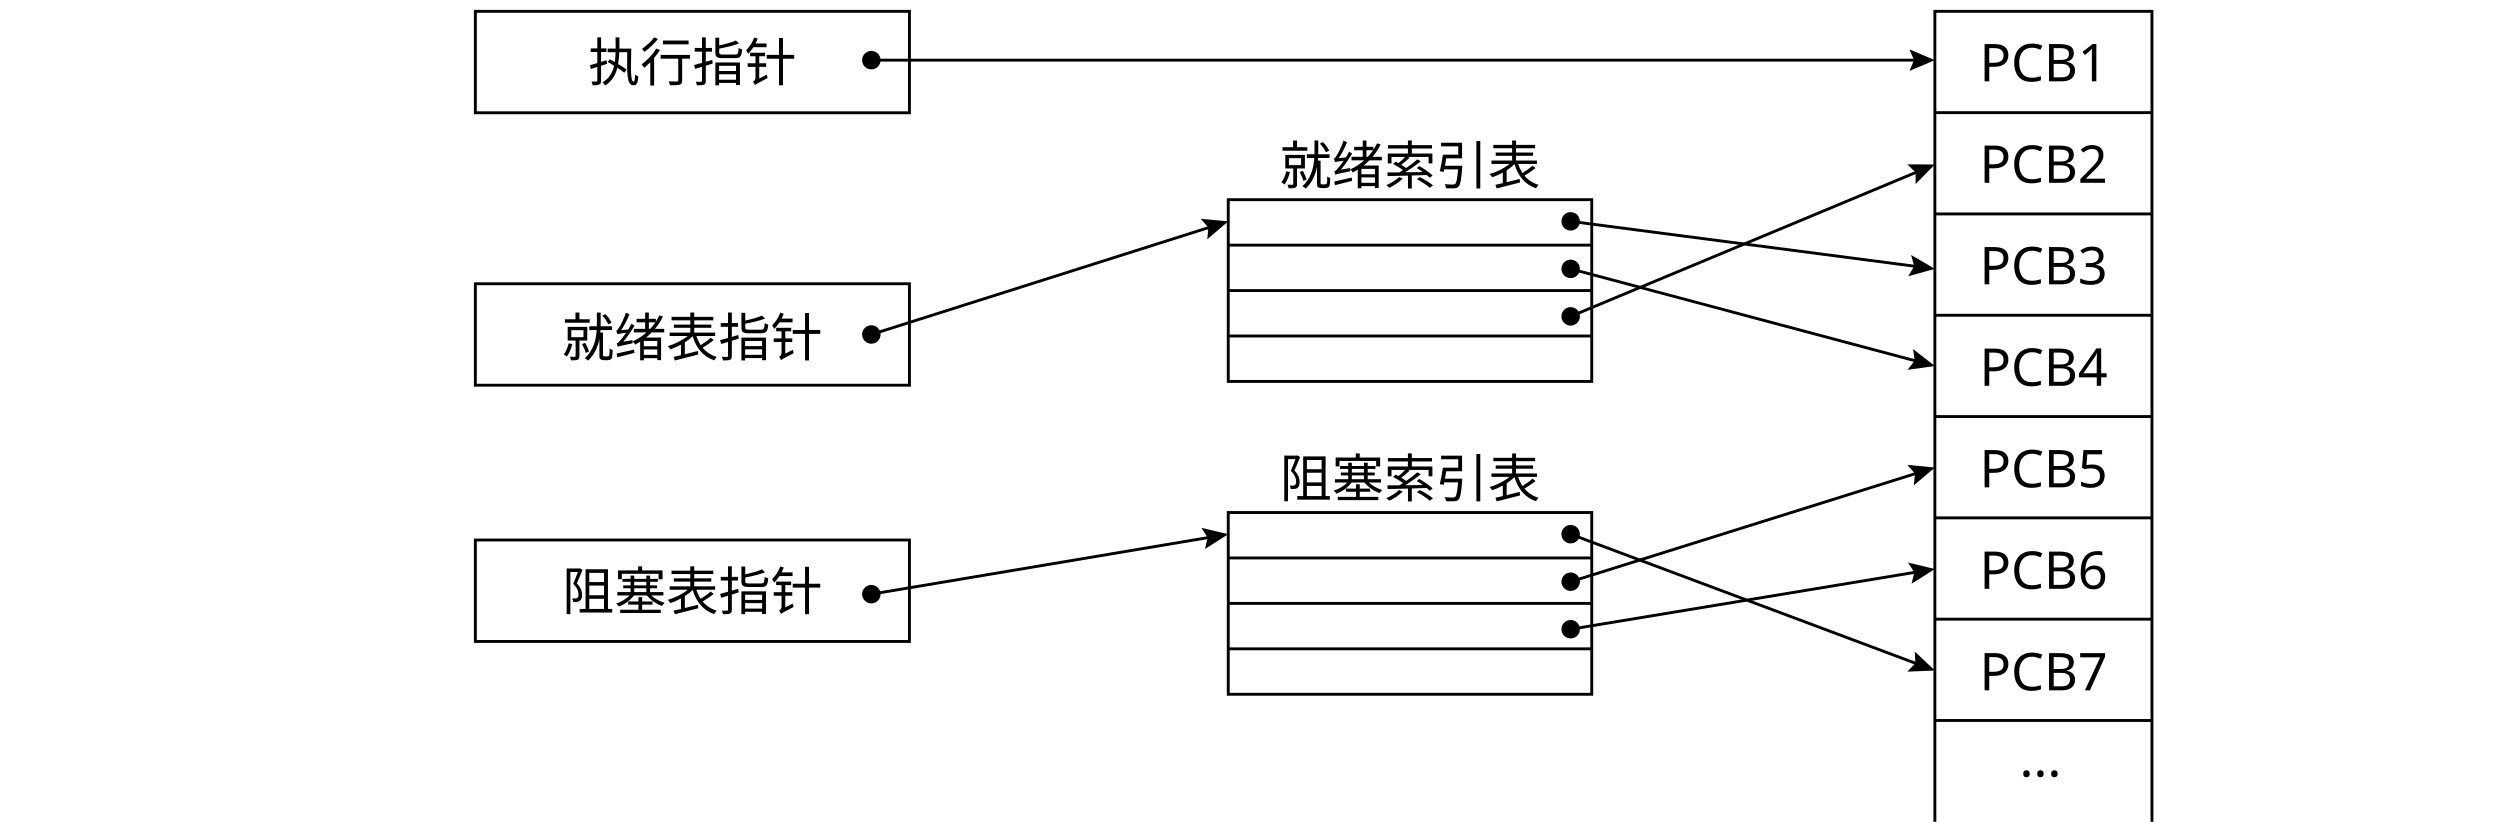
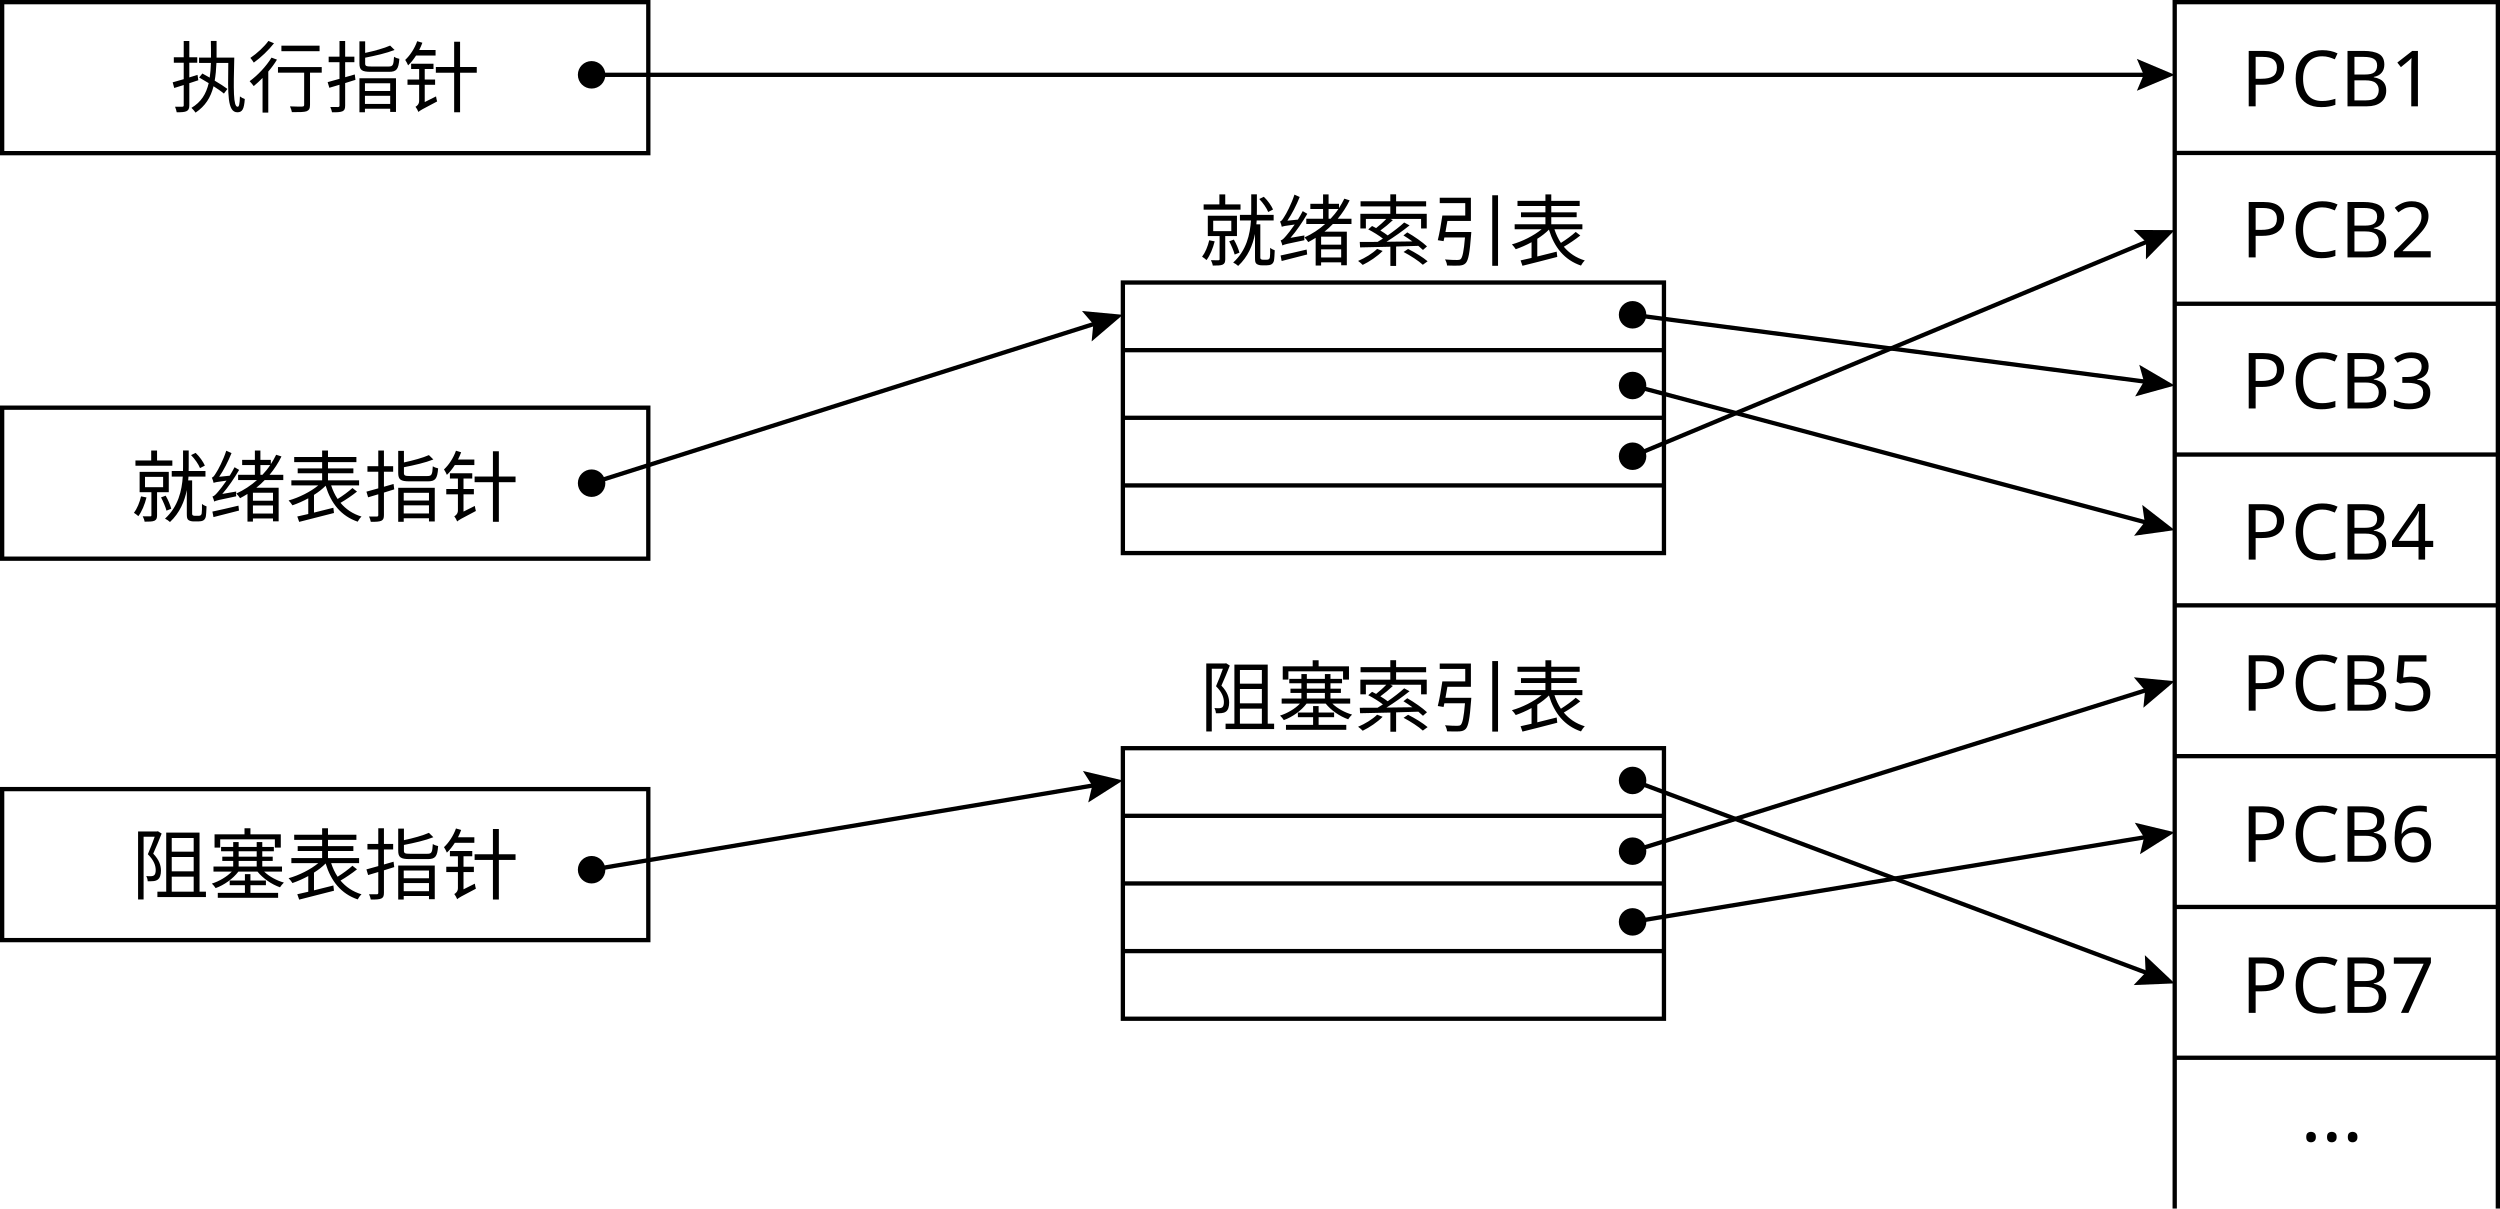
- <svg xmlns="http://www.w3.org/2000/svg" id="_layer_1" viewBox="0 0 863.7 283.914">
+ <svg xmlns="http://www.w3.org/2000/svg" id="_layer_1" viewBox="0 0 580.238 280.5">
  <g>
-     <text transform="translate(203.2068 28.0545)" style="font-family: NotoSerifSC-ExtraLight, 'Noto Serif SC'; font-size: 18px; font-weight: 200;">
-       <tspan x="0" y="0">执行指针</tspan>
-     </text>
-     <rect x="164.223" y="3.914" width="149.968" height="35.048" style="fill: none; stroke: #000; stroke-miterlimit: 10;" />
+     <g style="isolation: isolate;">
+       <text transform="translate(39.4842 24.6402)" style="font-family: NotoSerifSC-Regular, 'Noto Serif SC'; font-size: 18px; isolation: isolate;">
+         <tspan x="0" y="0">执行指针</tspan>
+       </text>
+     </g>
+     <rect x=".5" y=".5" width="149.968" height="35.048" style="fill: none; stroke: #000; stroke-miterlimit: 10;" />
  </g>
  <g>
-     <text transform="translate(194.2068 123.1032)" style="font-family: NotoSerifSC-ExtraLight, 'Noto Serif SC'; font-size: 18px; font-weight: 200;">
-       <tspan x="0" y="0">就绪表指针</tspan>
-     </text>
-     <rect x="164.223" y="98.034" width="149.968" height="35.048" style="fill: none; stroke: #000; stroke-miterlimit: 10;" />
+     <g style="isolation: isolate;">
+       <text transform="translate(30.4842 119.6889)" style="font-family: NotoSerifSC-Regular, 'Noto Serif SC'; font-size: 18px; isolation: isolate;">
+         <tspan x="0" y="0">就绪表指针</tspan>
+       </text>
+     </g>
+     <rect x=".5" y="94.62" width="149.968" height="35.048" style="fill: none; stroke: #000; stroke-miterlimit: 10;" />
  </g>
  <g>
-     <text transform="translate(194.2068 210.7734)" style="font-family: NotoSerifSC-ExtraLight, 'Noto Serif SC'; font-size: 18px; font-weight: 200;">
-       <tspan x="0" y="0">阻塞表指针</tspan>
-     </text>
-     <rect x="164.223" y="186.561" width="149.968" height="35.048" style="fill: none; stroke: #000; stroke-miterlimit: 10;" />
+     <g style="isolation: isolate;">
+       <text transform="translate(30.4842 207.3591)" style="font-family: NotoSerifSC-Regular, 'Noto Serif SC'; font-size: 18px; isolation: isolate;">
+         <tspan x="0" y="0">阻塞表指针</tspan>
+       </text>
+     </g>
+     <rect x=".5" y="183.146" width="149.968" height="35.048" style="fill: none; stroke: #000; stroke-miterlimit: 10;" />
  </g>
  <g>
-     <line x1="301.032" y1="20.78" x2="662.491" y2="20.78" style="fill: none; stroke: #000; stroke-miterlimit: 10;" />
-     <polygon points="659.682 24.483 661.255 20.78 659.682 17.077 668.46 20.78 659.682 24.483" />
+     <line x1="137.309" y1="17.365" x2="498.768" y2="17.365" style="fill: none; stroke: #000; stroke-miterlimit: 10;" />
+     <polygon points="495.959 21.069 497.533 17.365 495.959 13.662 504.738 17.365 495.959 21.069" />
  </g>
-   <text transform="translate(683.8879 28.0879)" style="font-family: NotoSerifSC-ExtraLight, 'Noto Serif SC'; font-size: 18px; font-weight: 200;">
-     <tspan x="0" y="0">PCB1</tspan>
-   </text>
+   <g style="isolation: isolate;">
+     <text transform="translate(520.1653 24.6736)" style="font-family: NotoSerifSC-Regular, 'Noto Serif SC'; font-size: 18px; isolation: isolate;">
+       <tspan x="0" y="0" style="letter-spacing: .001em;">P</tspan>
+       <tspan x="11.556" y="0">CB1</tspan>
+     </text>
+   </g>
  <g>
-     <polyline points="668.46 283.914 668.46 3.914 743.46 3.914 743.46 283.914" style="fill: none; stroke: #000; stroke-miterlimit: 10;" />
-     <line x1="668.46" y1="248.914" x2="743.46" y2="248.914" style="fill: none; stroke: #000; stroke-miterlimit: 10;" />
-     <line x1="668.46" y1="213.914" x2="743.46" y2="213.914" style="fill: none; stroke: #000; stroke-miterlimit: 10;" />
-     <line x1="668.46" y1="178.914" x2="743.46" y2="178.914" style="fill: none; stroke: #000; stroke-miterlimit: 10;" />
-     <line x1="668.46" y1="143.914" x2="743.46" y2="143.914" style="fill: none; stroke: #000; stroke-miterlimit: 10;" />
-     <line x1="668.46" y1="108.914" x2="743.46" y2="108.914" style="fill: none; stroke: #000; stroke-miterlimit: 10;" />
-     <line x1="668.46" y1="73.914" x2="743.46" y2="73.914" style="fill: none; stroke: #000; stroke-miterlimit: 10;" />
-     <line x1="668.46" y1="38.914" x2="743.46" y2="38.914" style="fill: none; stroke: #000; stroke-miterlimit: 10;" />
+     <polyline points="504.738 280.5 504.738 .5 579.738 .5 579.738 280.5" style="fill: none; stroke: #000; stroke-miterlimit: 10;" />
+     <line x1="504.738" y1="245.5" x2="579.738" y2="245.5" style="fill: none; stroke: #000; stroke-miterlimit: 10;" />
+     <line x1="504.738" y1="210.5" x2="579.738" y2="210.5" style="fill: none; stroke: #000; stroke-miterlimit: 10;" />
+     <line x1="504.738" y1="175.5" x2="579.738" y2="175.5" style="fill: none; stroke: #000; stroke-miterlimit: 10;" />
+     <line x1="504.738" y1="140.5" x2="579.738" y2="140.5" style="fill: none; stroke: #000; stroke-miterlimit: 10;" />
+     <line x1="504.738" y1="105.5" x2="579.738" y2="105.5" style="fill: none; stroke: #000; stroke-miterlimit: 10;" />
+     <line x1="504.738" y1="70.5" x2="579.738" y2="70.5" style="fill: none; stroke: #000; stroke-miterlimit: 10;" />
+     <line x1="504.738" y1="35.5" x2="579.738" y2="35.5" style="fill: none; stroke: #000; stroke-miterlimit: 10;" />
  </g>
-   <text transform="translate(683.8877 63.1555)" style="font-family: NotoSerifSC-ExtraLight, 'Noto Serif SC'; font-size: 18px; font-weight: 200;">
-     <tspan x="0" y="0">PCB2</tspan>
-   </text>
-   <text transform="translate(683.8877 98.2228)" style="font-family: NotoSerifSC-ExtraLight, 'Noto Serif SC'; font-size: 18px; font-weight: 200;">
-     <tspan x="0" y="0">PCB3</tspan>
-   </text>
-   <text transform="translate(683.8878 168.3579)" style="font-family: NotoSerifSC-ExtraLight, 'Noto Serif SC'; font-size: 18px; font-weight: 200;">
-     <tspan x="0" y="0">PCB5</tspan>
-   </text>
-   <text transform="translate(683.8874 203.425)" style="font-family: NotoSerifSC-ExtraLight, 'Noto Serif SC'; font-size: 18px; font-weight: 200;">
-     <tspan x="0" y="0">PCB6</tspan>
-   </text>
-   <text transform="translate(683.8875 238.4925)" style="font-family: NotoSerifSC-ExtraLight, 'Noto Serif SC'; font-size: 18px; font-weight: 200;">
-     <tspan x="0" y="0">PCB7</tspan>
-   </text>
-   <text transform="translate(683.8875 133.2902)" style="font-family: NotoSerifSC-ExtraLight, 'Noto Serif SC'; font-size: 18px; font-weight: 200;">
-     <tspan x="0" y="0">PCB4</tspan>
-   </text>
-   <text transform="translate(697.6938 273.6605)" style="font-family: NotoSerifSC-ExtraLight, 'Noto Serif SC'; font-size: 18px; font-weight: 200;">
-     <tspan x="0" y="0">···</tspan>
-   </text>
-   <circle cx="301.032" cy="20.78" r="3.191" />
-   <circle cx="301.032" cy="115.558" r="3.191" />
-   <circle cx="301.032" cy="205.27" r="3.191" />
+   <g style="isolation: isolate;">
+     <text transform="translate(520.1651 59.7412)" style="font-family: NotoSerifSC-Regular, 'Noto Serif SC'; font-size: 18px; isolation: isolate;">
+       <tspan x="0" y="0" style="letter-spacing: .001em;">P</tspan>
+       <tspan x="11.556" y="0">CB2</tspan>
+     </text>
+   </g>
+   <g style="isolation: isolate;">
+     <text transform="translate(520.1651 94.8085)" style="font-family: NotoSerifSC-Regular, 'Noto Serif SC'; font-size: 18px; isolation: isolate;">
+       <tspan x="0" y="0" style="letter-spacing: .001em;">P</tspan>
+       <tspan x="11.556" y="0">CB3</tspan>
+     </text>
+   </g>
+   <g style="isolation: isolate;">
+     <text transform="translate(520.1652 164.9436)" style="font-family: NotoSerifSC-Regular, 'Noto Serif SC'; font-size: 18px; isolation: isolate;">
+       <tspan x="0" y="0" style="letter-spacing: .001em;">P</tspan>
+       <tspan x="11.556" y="0">CB5</tspan>
+     </text>
+   </g>
+   <g style="isolation: isolate;">
+     <text transform="translate(520.1648 200.0107)" style="font-family: NotoSerifSC-Regular, 'Noto Serif SC'; font-size: 18px; isolation: isolate;">
+       <tspan x="0" y="0" style="letter-spacing: .001em;">P</tspan>
+       <tspan x="11.556" y="0">CB6</tspan>
+     </text>
+   </g>
+   <g style="isolation: isolate;">
+     <text transform="translate(520.1649 235.0782)" style="font-family: NotoSerifSC-Regular, 'Noto Serif SC'; font-size: 18px; isolation: isolate;">
+       <tspan x="0" y="0" style="letter-spacing: .001em;">P</tspan>
+       <tspan x="11.556" y="0">CB7</tspan>
+     </text>
+   </g>
+   <g style="isolation: isolate;">
+     <text transform="translate(520.1649 129.8759)" style="font-family: NotoSerifSC-Regular, 'Noto Serif SC'; font-size: 18px; isolation: isolate;">
+       <tspan x="0" y="0" style="letter-spacing: .001em;">P</tspan>
+       <tspan x="11.556" y="0">CB4</tspan>
+     </text>
+   </g>
+   <g style="isolation: isolate;">
+     <text transform="translate(533.9712 270.2462)" style="font-family: NotoSerifSC-Regular, 'Noto Serif SC'; font-size: 18px; isolation: isolate;">
+       <tspan x="0" y="0">···</tspan>
+     </text>
+   </g>
+   <circle cx="137.309" cy="17.365" r="3.191" />
+   <circle cx="137.309" cy="112.144" r="3.191" />
+   <circle cx="137.309" cy="201.856" r="3.191" />
  <g>
    <g>
-       <rect x="424.336" y="68.987" width="125.582" height="62.791" style="fill: none; stroke: #000; stroke-miterlimit: 10;" />
-       <line x1="424.336" y1="116.081" x2="549.918" y2="116.081" style="fill: none; stroke: #000; stroke-miterlimit: 10;" />
-       <line x1="424.336" y1="100.383" x2="549.918" y2="100.383" style="fill: none; stroke: #000; stroke-miterlimit: 10;" />
-       <line x1="424.336" y1="84.685" x2="549.918" y2="84.685" style="fill: none; stroke: #000; stroke-miterlimit: 10;" />
+       <rect x="260.613" y="65.573" width="125.582" height="62.791" style="fill: none; stroke: #000; stroke-miterlimit: 10;" />
+       <line x1="260.613" y1="112.666" x2="386.195" y2="112.666" style="fill: none; stroke: #000; stroke-miterlimit: 10;" />
+       <line x1="260.613" y1="96.969" x2="386.195" y2="96.969" style="fill: none; stroke: #000; stroke-miterlimit: 10;" />
+       <line x1="260.613" y1="81.271" x2="386.195" y2="81.271" style="fill: none; stroke: #000; stroke-miterlimit: 10;" />
    </g>
-     <circle cx="542.635" cy="76.476" r="3.191" />
-     <circle cx="542.635" cy="92.889" r="3.191" />
-     <circle cx="542.635" cy="109.302" r="3.191" />
+     <circle cx="378.912" cy="73.062" r="3.191" />
+     <circle cx="378.912" cy="89.475" r="3.191" />
+     <circle cx="378.912" cy="105.887" r="3.191" />
  </g>
  <g>
    <g>
-       <rect x="424.336" y="177.065" width="125.582" height="62.791" style="fill: none; stroke: #000; stroke-miterlimit: 10;" />
-       <line x1="424.336" y1="224.158" x2="549.918" y2="224.158" style="fill: none; stroke: #000; stroke-miterlimit: 10;" />
-       <line x1="424.336" y1="208.46" x2="549.918" y2="208.46" style="fill: none; stroke: #000; stroke-miterlimit: 10;" />
-       <line x1="424.336" y1="192.763" x2="549.918" y2="192.763" style="fill: none; stroke: #000; stroke-miterlimit: 10;" />
+       <rect x="260.613" y="173.651" width="125.582" height="62.791" style="fill: none; stroke: #000; stroke-miterlimit: 10;" />
+       <line x1="260.613" y1="220.744" x2="386.195" y2="220.744" style="fill: none; stroke: #000; stroke-miterlimit: 10;" />
+       <line x1="260.613" y1="205.046" x2="386.195" y2="205.046" style="fill: none; stroke: #000; stroke-miterlimit: 10;" />
+       <line x1="260.613" y1="189.348" x2="386.195" y2="189.348" style="fill: none; stroke: #000; stroke-miterlimit: 10;" />
    </g>
-     <circle cx="542.635" cy="184.554" r="3.191" />
-     <circle cx="542.635" cy="200.966" r="3.191" />
-     <circle cx="542.635" cy="217.379" r="3.191" />
+     <circle cx="378.912" cy="181.139" r="3.191" />
+     <circle cx="378.912" cy="197.552" r="3.191" />
+     <circle cx="378.912" cy="213.965" r="3.191" />
  </g>
-   <text transform="translate(442.1271 63.6645)" style="font-family: NotoSerifSC-ExtraLight, 'Noto Serif SC'; font-size: 18px; font-weight: 200;">
-     <tspan x="0" y="0">就绪索引表</tspan>
-   </text>
-   <text transform="translate(442.1272 171.7801)" style="font-family: NotoSerifSC-ExtraLight, 'Noto Serif SC'; font-size: 18px; font-weight: 200;">
-     <tspan x="0" y="0">阻塞索引表</tspan>
-   </text>
-   <g>
-     <line x1="301.032" y1="115.558" x2="418.645" y2="78.28" style="fill: none; stroke: #000; stroke-miterlimit: 10;" />
-     <polygon points="417.087 82.659 417.468 78.653 414.849 75.598 424.336 76.476 417.087 82.659" />
+   <g style="isolation: isolate;">
+     <text transform="translate(278.4045 60.2502)" style="font-family: NotoSerifSC-Regular, 'Noto Serif SC'; font-size: 18px; isolation: isolate;">
+       <tspan x="0" y="0">就绪索引表</tspan>
+     </text>
+   </g>
+   <g style="isolation: isolate;">
+     <text transform="translate(278.4046 168.3658)" style="font-family: NotoSerifSC-Regular, 'Noto Serif SC'; font-size: 18px; isolation: isolate;">
+       <tspan x="0" y="0">阻塞索引表</tspan>
+     </text>
  </g>
  <g>
-     <line x1="542.635" y1="76.476" x2="662.541" y2="92.117" style="fill: none; stroke: #000; stroke-miterlimit: 10;" />
-     <polygon points="659.277 95.425 661.316 91.957 660.235 88.081 668.46 92.889 659.277 95.425" />
+     <line x1="137.309" y1="112.144" x2="254.923" y2="74.866" style="fill: none; stroke: #000; stroke-miterlimit: 10;" />
+     <polygon points="253.364 79.244 253.745 75.239 251.127 72.184 260.613 73.062 253.364 79.244" />
  </g>
  <g>
-     <line x1="542.635" y1="92.889" x2="662.692" y2="124.912" style="fill: none; stroke: #000; stroke-miterlimit: 10;" />
-     <polygon points="659.024 127.766 661.499 124.593 660.933 120.61 668.46 126.45 659.024 127.766" />
+     <line x1="378.912" y1="73.062" x2="498.818" y2="88.702" style="fill: none; stroke: #000; stroke-miterlimit: 10;" />
+     <polygon points="495.554 92.011 497.593 88.543 496.512 84.667 504.738 89.475 495.554 92.011" />
  </g>
  <g>
-     <line x1="542.635" y1="109.302" x2="662.951" y2="59.123" style="fill: none; stroke: #000; stroke-miterlimit: 10;" />
-     <polygon points="661.784 63.621 661.81 59.598 658.933 56.786 668.46 56.825 661.784 63.621" />
+     <line x1="378.912" y1="89.475" x2="498.97" y2="121.498" style="fill: none; stroke: #000; stroke-miterlimit: 10;" />
+     <polygon points="495.302 124.352 497.776 121.179 497.21 117.196 504.738 123.036 495.302 124.352" />
  </g>
  <g>
-     <line x1="301.032" y1="205.27" x2="418.449" y2="185.543" style="fill: none; stroke: #000; stroke-miterlimit: 10;" />
-     <polygon points="416.293 189.66 417.231 185.747 415.065 182.356 424.336 184.554 416.293 189.66" />
+     <line x1="378.912" y1="105.887" x2="499.228" y2="55.708" style="fill: none; stroke: #000; stroke-miterlimit: 10;" />
+     <polygon points="498.061 60.207 498.088 56.184 495.21 53.372 504.738 53.41 498.061 60.207" />
  </g>
  <g>
-     <line x1="542.635" y1="184.554" x2="662.869" y2="229.56" style="fill: none; stroke: #000; stroke-miterlimit: 10;" />
-     <polygon points="658.941 232.043 661.712 229.127 661.537 225.107 668.46 231.653 658.941 232.043" />
+     <line x1="137.309" y1="201.856" x2="254.726" y2="182.128" style="fill: none; stroke: #000; stroke-miterlimit: 10;" />
+     <polygon points="252.57 186.246 253.508 182.333 251.343 178.942 260.613 181.139 252.57 186.246" />
  </g>
  <g>
-     <line x1="542.635" y1="200.966" x2="662.764" y2="163.304" style="fill: none; stroke: #000; stroke-miterlimit: 10;" />
-     <polygon points="661.192 167.678 661.585 163.673 658.976 160.611 668.46 161.518 661.192 167.678" />
+     <line x1="378.912" y1="181.139" x2="499.147" y2="226.146" style="fill: none; stroke: #000; stroke-miterlimit: 10;" />
+     <polygon points="495.218 228.629 497.99 225.713 497.815 221.693 504.738 228.238 495.218 228.629" />
  </g>
  <g>
-     <line x1="542.635" y1="217.379" x2="662.571" y2="197.559" style="fill: none; stroke: #000; stroke-miterlimit: 10;" />
-     <polygon points="660.403 201.67 661.352 197.76 659.196 194.363 668.46 196.585 660.403 201.67" />
+     <line x1="378.912" y1="197.552" x2="499.041" y2="159.89" style="fill: none; stroke: #000; stroke-miterlimit: 10;" />
+     <polygon points="497.469 164.263 497.863 160.259 495.254 157.196 504.738 158.104 497.469 164.263" />
+   </g>
+   <g>
+     <line x1="378.912" y1="213.965" x2="498.848" y2="194.144" style="fill: none; stroke: #000; stroke-miterlimit: 10;" />
+     <polygon points="496.681 198.256 497.629 194.346 495.473 190.948 504.738 193.171 496.681 198.256" />
  </g>
</svg>
